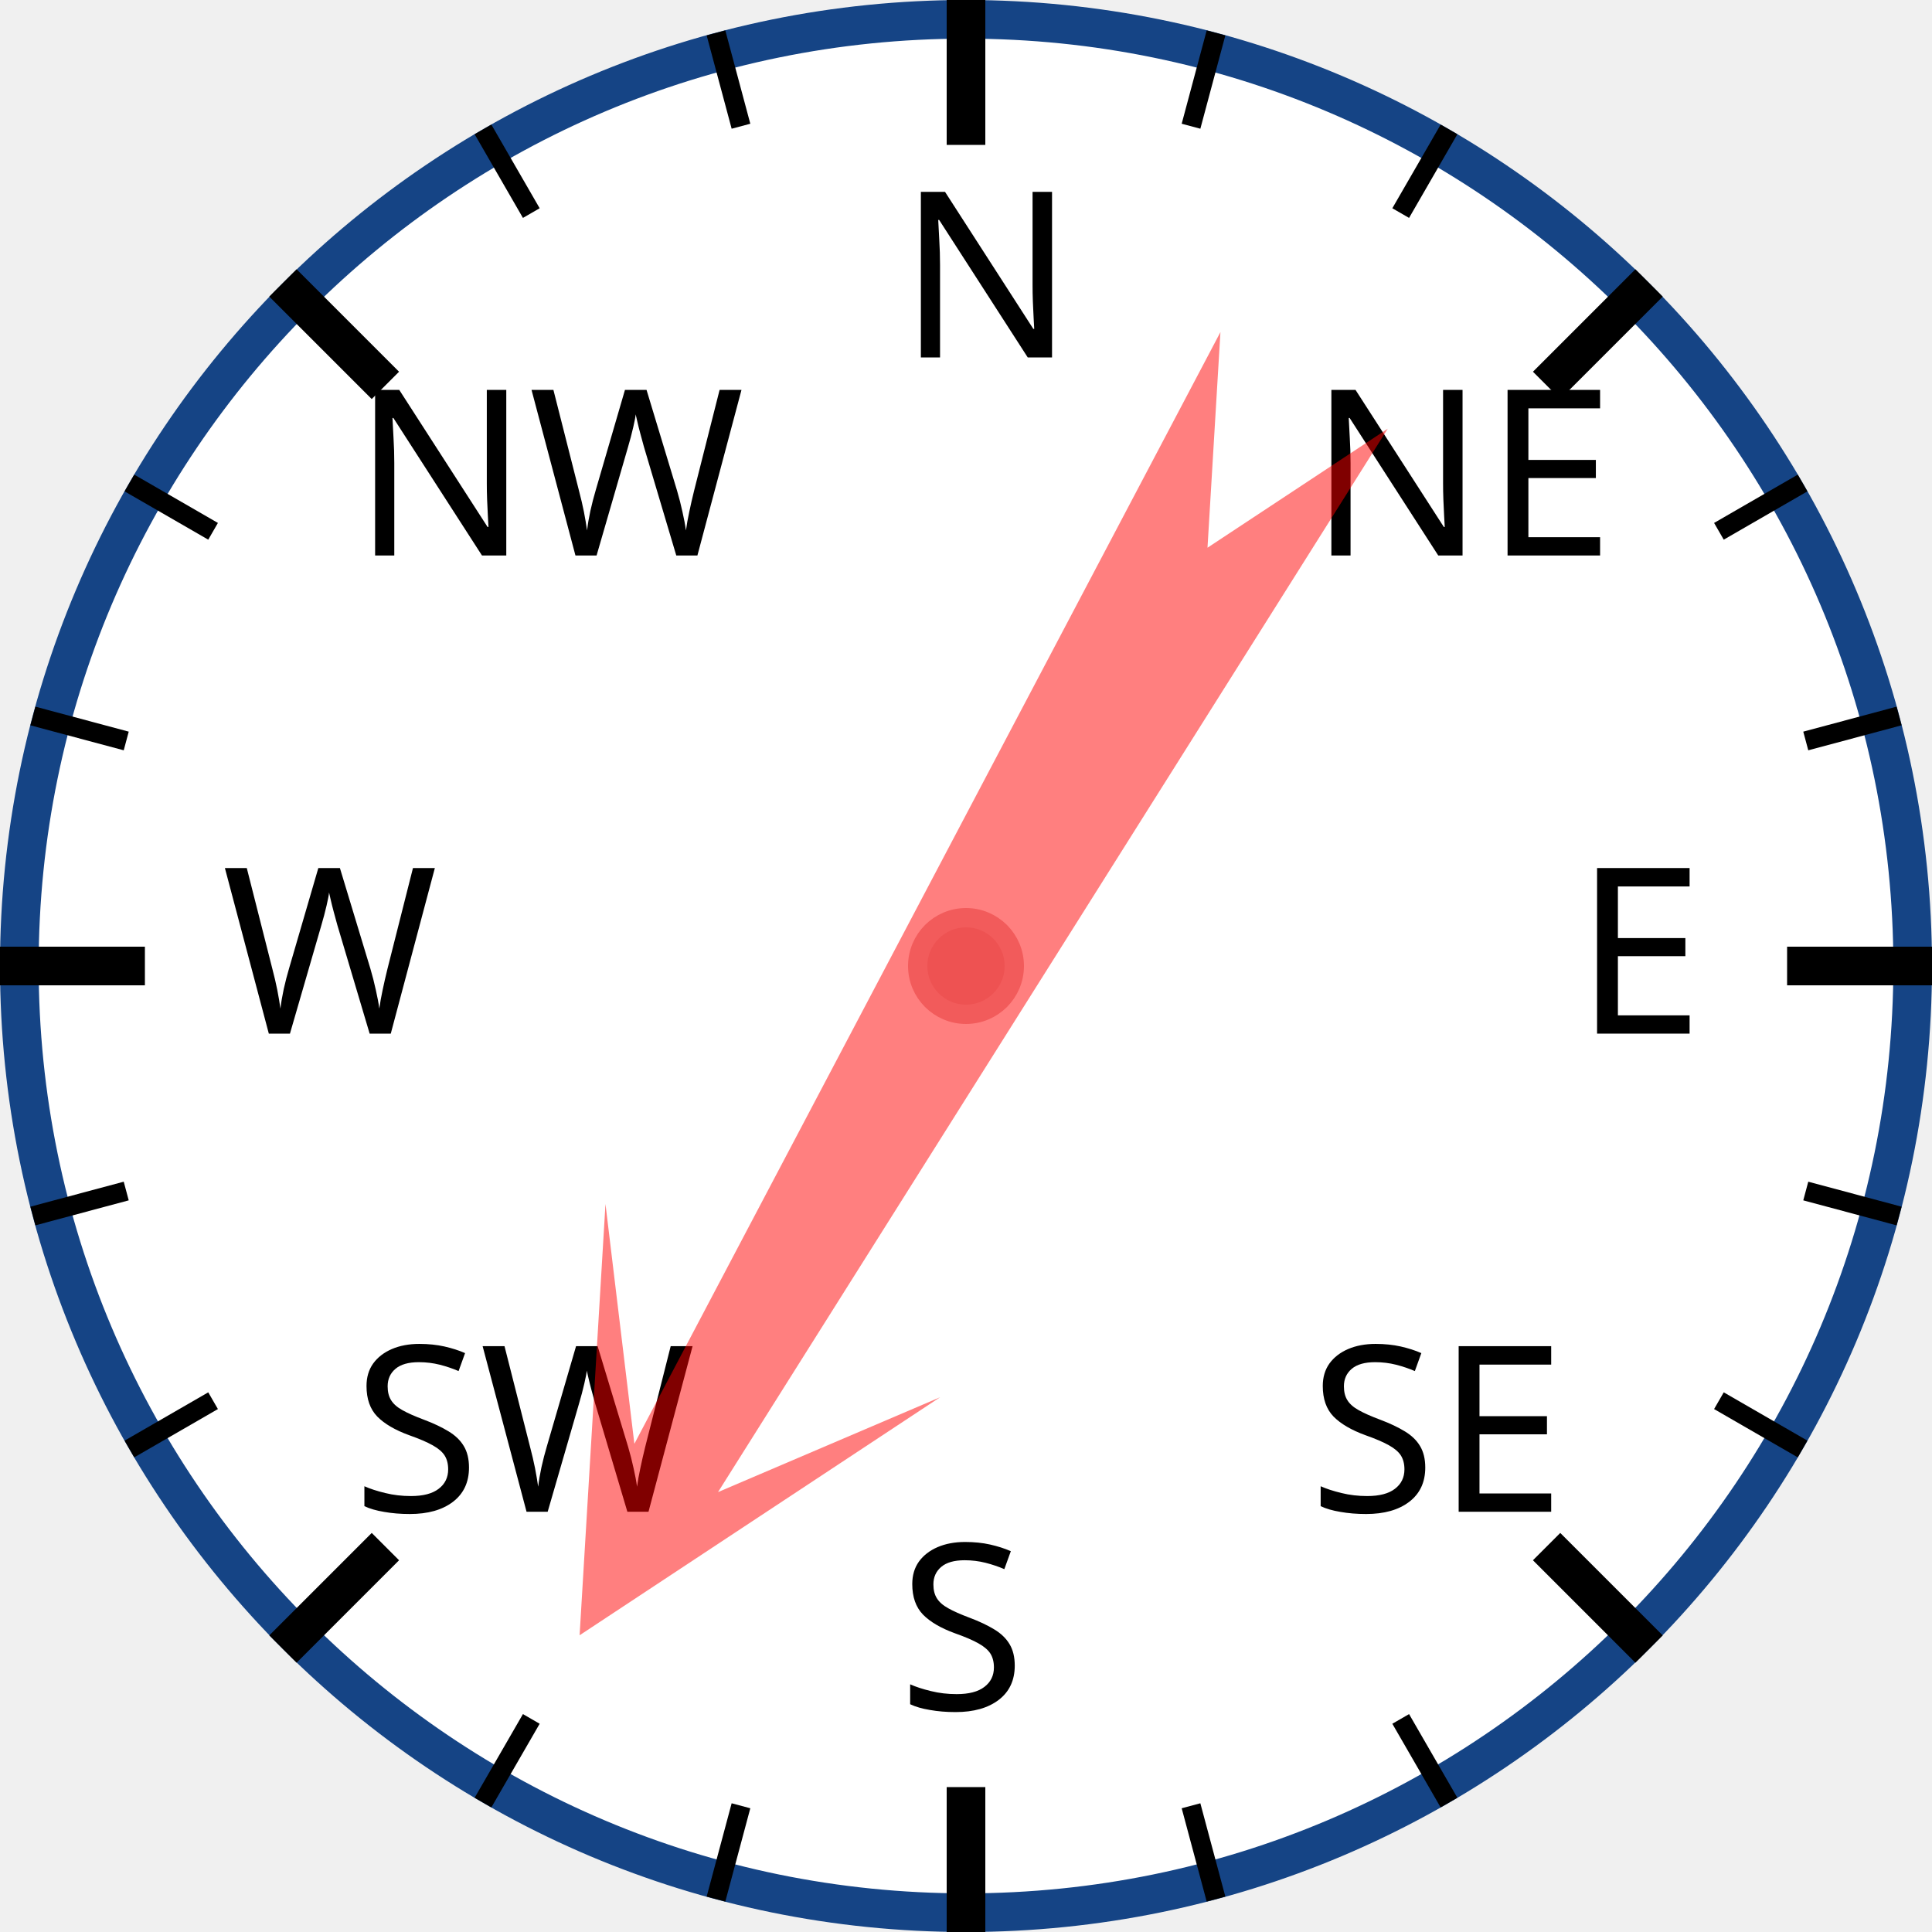
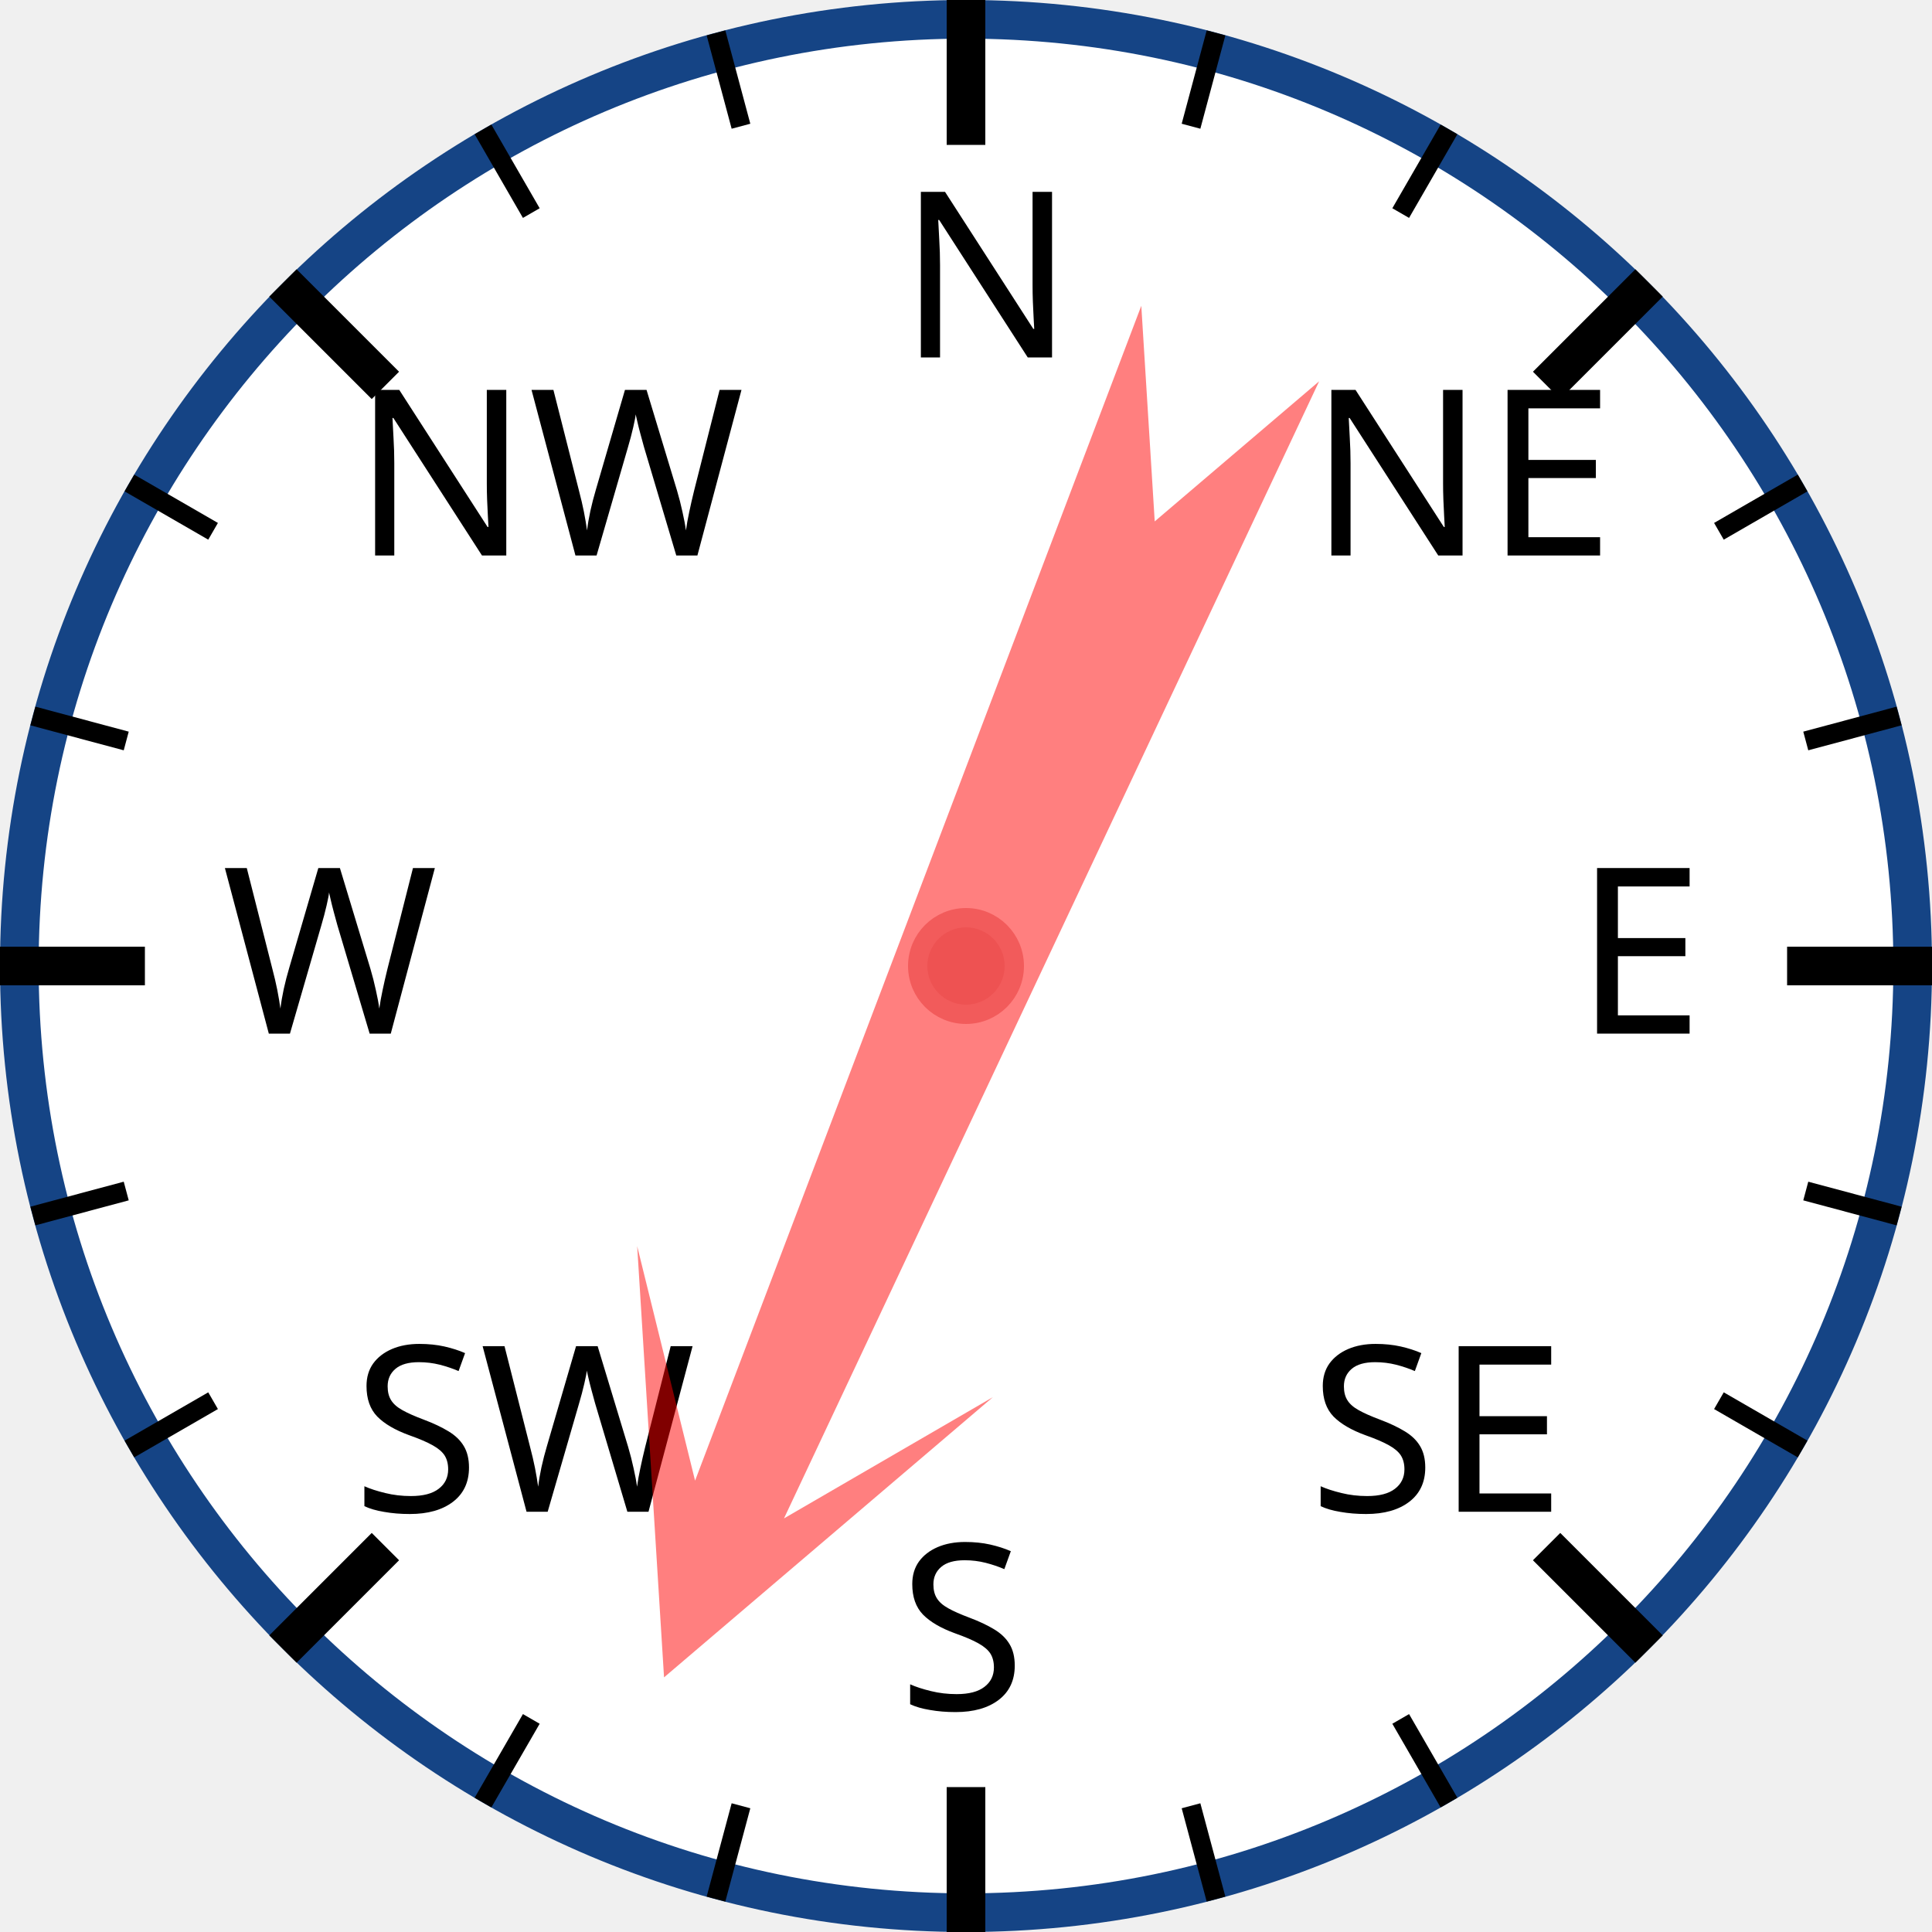
<svg xmlns="http://www.w3.org/2000/svg" width="120px" height="120px" viewBox="0 0 200 200">
  <circle cx="100" cy="100" r="98" style="fill: white; stroke: #154485; stroke-width: 4;" />
  <text x="93.0" y="37.0" style="font-family: sans-serif; font-size: 18pt;">N</text>
  <line x1="100.0" y1="0.0" x2="100.0" y2="15.0" style="stroke: black; stroke-width: 4;" />
  <line x1="74.118" y1="3.407" x2="76.706" y2="13.067" style="stroke: black; stroke-width: 2;" />
  <line x1="50" y1="13.397" x2="55" y2="22.058" style="stroke: black; stroke-width: 2;" />
  <text x="36.503" y="57.503" style="font-family: sans-serif; font-size: 18pt;">NW</text>
  <line x1="29.289" y1="29.289" x2="39.896" y2="39.896" style="stroke: black; stroke-width: 4;" />
  <line x1="13.397" y1="50" x2="22.058" y2="55" style="stroke: black; stroke-width: 2;" />
  <line x1="3.407" y1="74.118" x2="13.067" y2="76.706" style="stroke: black; stroke-width: 2;" />
  <text x="23.0" y="107.0" style="font-family: sans-serif; font-size: 18pt;">W</text>
  <line x1="0.0" y1="100.0" x2="15.0" y2="100.0" style="stroke: black; stroke-width: 4;" />
  <line x1="3.407" y1="125.882" x2="13.067" y2="123.294" style="stroke: black; stroke-width: 2;" />
  <line x1="13.397" y1="150" x2="22.058" y2="145" style="stroke: black; stroke-width: 2;" />
  <text x="36.503" y="156.497" style="font-family: sans-serif; font-size: 18pt;">SW</text>
  <line x1="29.289" y1="170.711" x2="39.896" y2="160.104" style="stroke: black; stroke-width: 4;" />
  <line x1="50" y1="186.603" x2="55" y2="177.942" style="stroke: black; stroke-width: 2;" />
  <line x1="74.118" y1="196.593" x2="76.706" y2="186.933" style="stroke: black; stroke-width: 2;" />
  <text x="93" y="177.0" style="font-family: sans-serif; font-size: 18pt;">S</text>
  <line x1="100" y1="200.0" x2="100" y2="185.0" style="stroke: black; stroke-width: 4;" />
  <line x1="125.882" y1="196.593" x2="123.294" y2="186.933" style="stroke: black; stroke-width: 2;" />
  <line x1="150.0" y1="186.603" x2="145.0" y2="177.942" style="stroke: black; stroke-width: 2;" />
  <text x="135.497" y="156.497" style="font-family: sans-serif; font-size: 18pt;">SE</text>
  <line x1="170.711" y1="170.711" x2="160.104" y2="160.104" style="stroke: black; stroke-width: 4;" />
  <line x1="186.603" y1="150" x2="177.942" y2="145" style="stroke: black; stroke-width: 2;" />
  <line x1="196.593" y1="125.882" x2="186.933" y2="123.294" style="stroke: black; stroke-width: 2;" />
  <text x="163.0" y="107" style="font-family: sans-serif; font-size: 18pt;">E</text>
  <line x1="200.0" y1="100" x2="185.0" y2="100" style="stroke: black; stroke-width: 4;" />
  <line x1="196.593" y1="74.118" x2="186.933" y2="76.706" style="stroke: black; stroke-width: 2;" />
  <line x1="186.603" y1="50" x2="177.942" y2="55" style="stroke: black; stroke-width: 2;" />
  <text x="135.497" y="57.503" style="font-family: sans-serif; font-size: 18pt;">NE</text>
  <line x1="170.711" y1="29.289" x2="160.104" y2="39.896" style="stroke: black; stroke-width: 4;" />
  <line x1="150" y1="13.397" x2="145" y2="22.058" style="stroke: black; stroke-width: 2;" />
  <line x1="125.882" y1="3.407" x2="123.294" y2="13.067" style="stroke: black; stroke-width: 2;" />
-   <polygon points="100 20 120 60 105 40 110 170 100 150 90 170 95 40 80 60" style="fill: red; fill-opacity: 0.5;" transform="rotate(210,100,100)" />
+   <polygon points="100 20 120 60 105 40 110 170 100 150 90 170 95 40 80 60" style="fill: red; fill-opacity: 0.5;" transform="rotate(203,100,100)" />
  <circle cx="100" cy="100" r="5" style="fill: #EE5252; stroke: #F25B5B; stroke-width: 2;" />
</svg>
